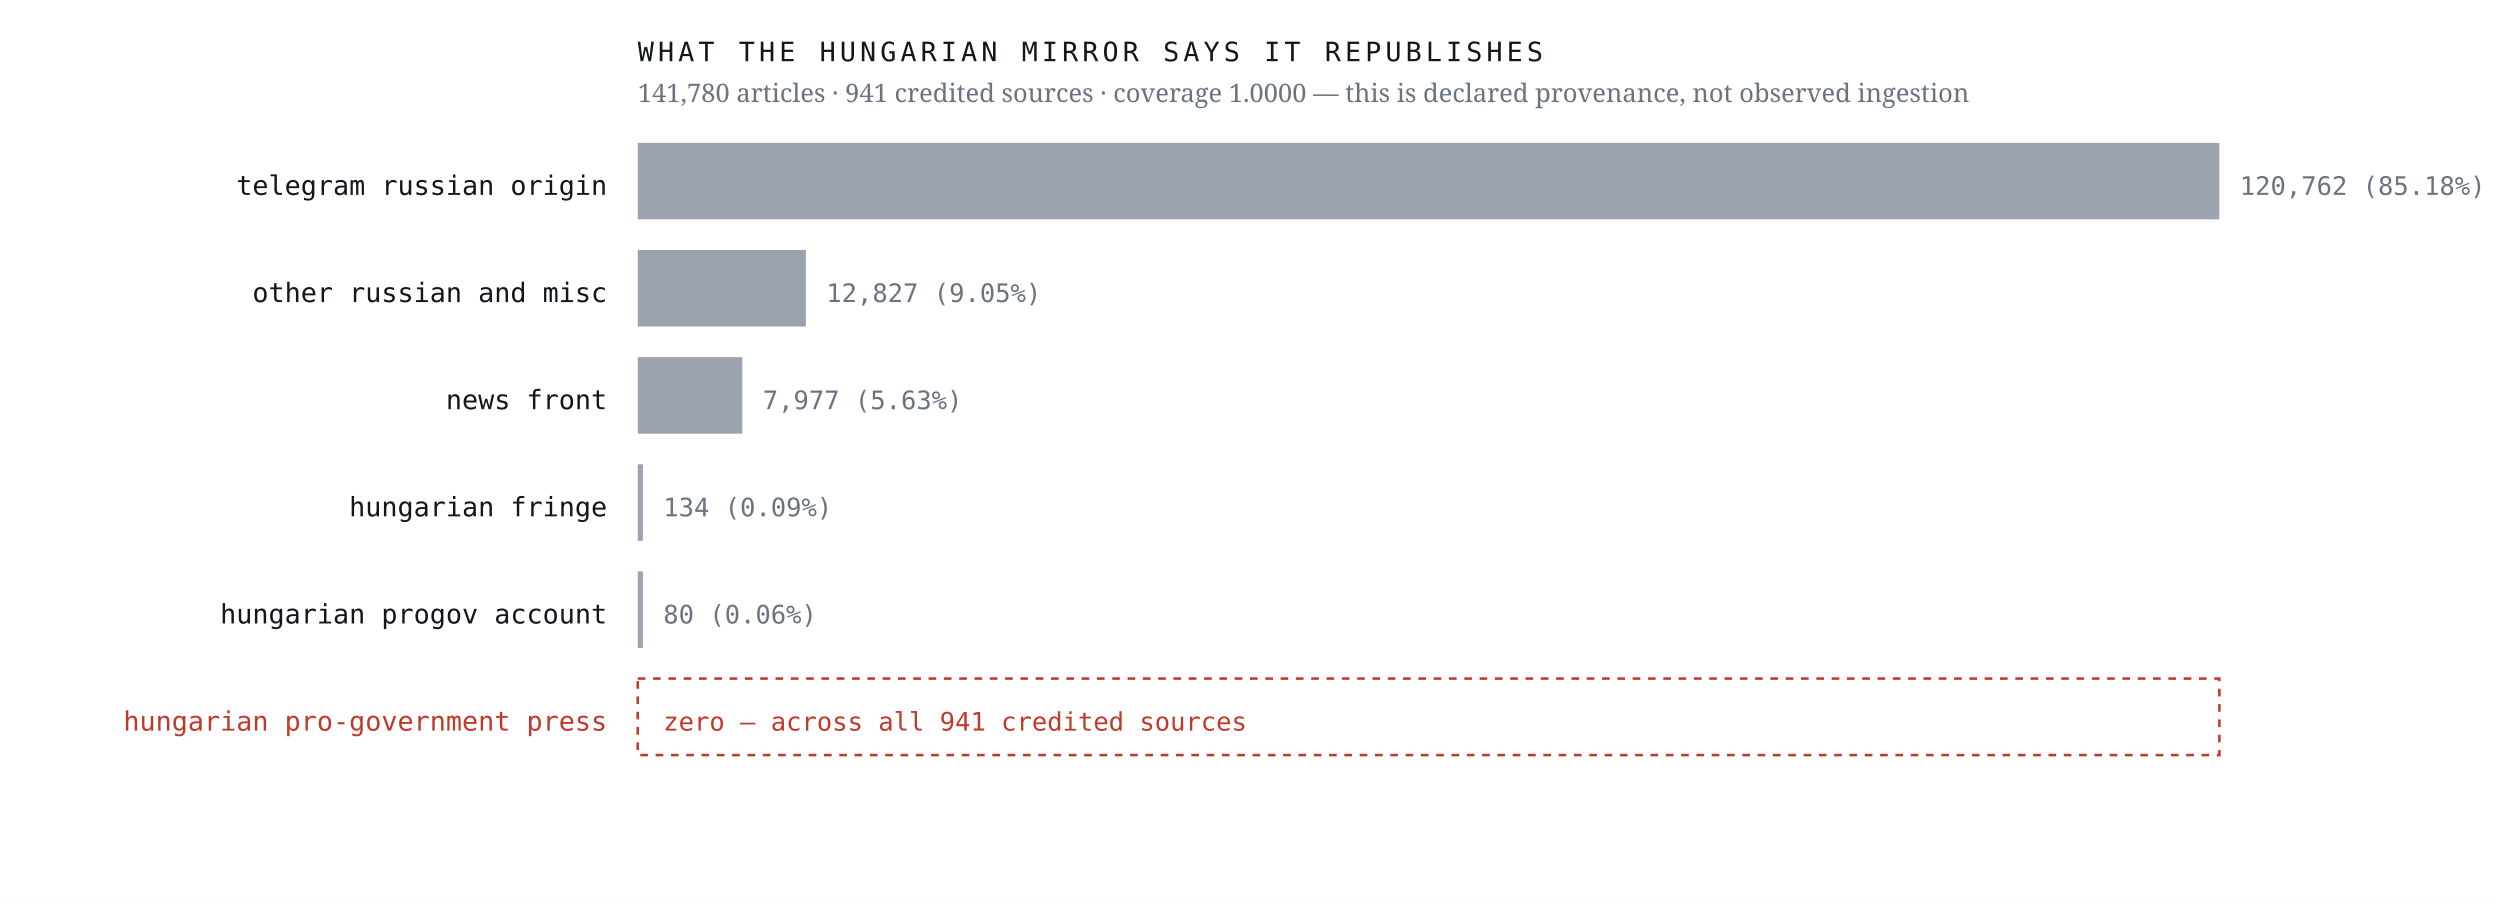
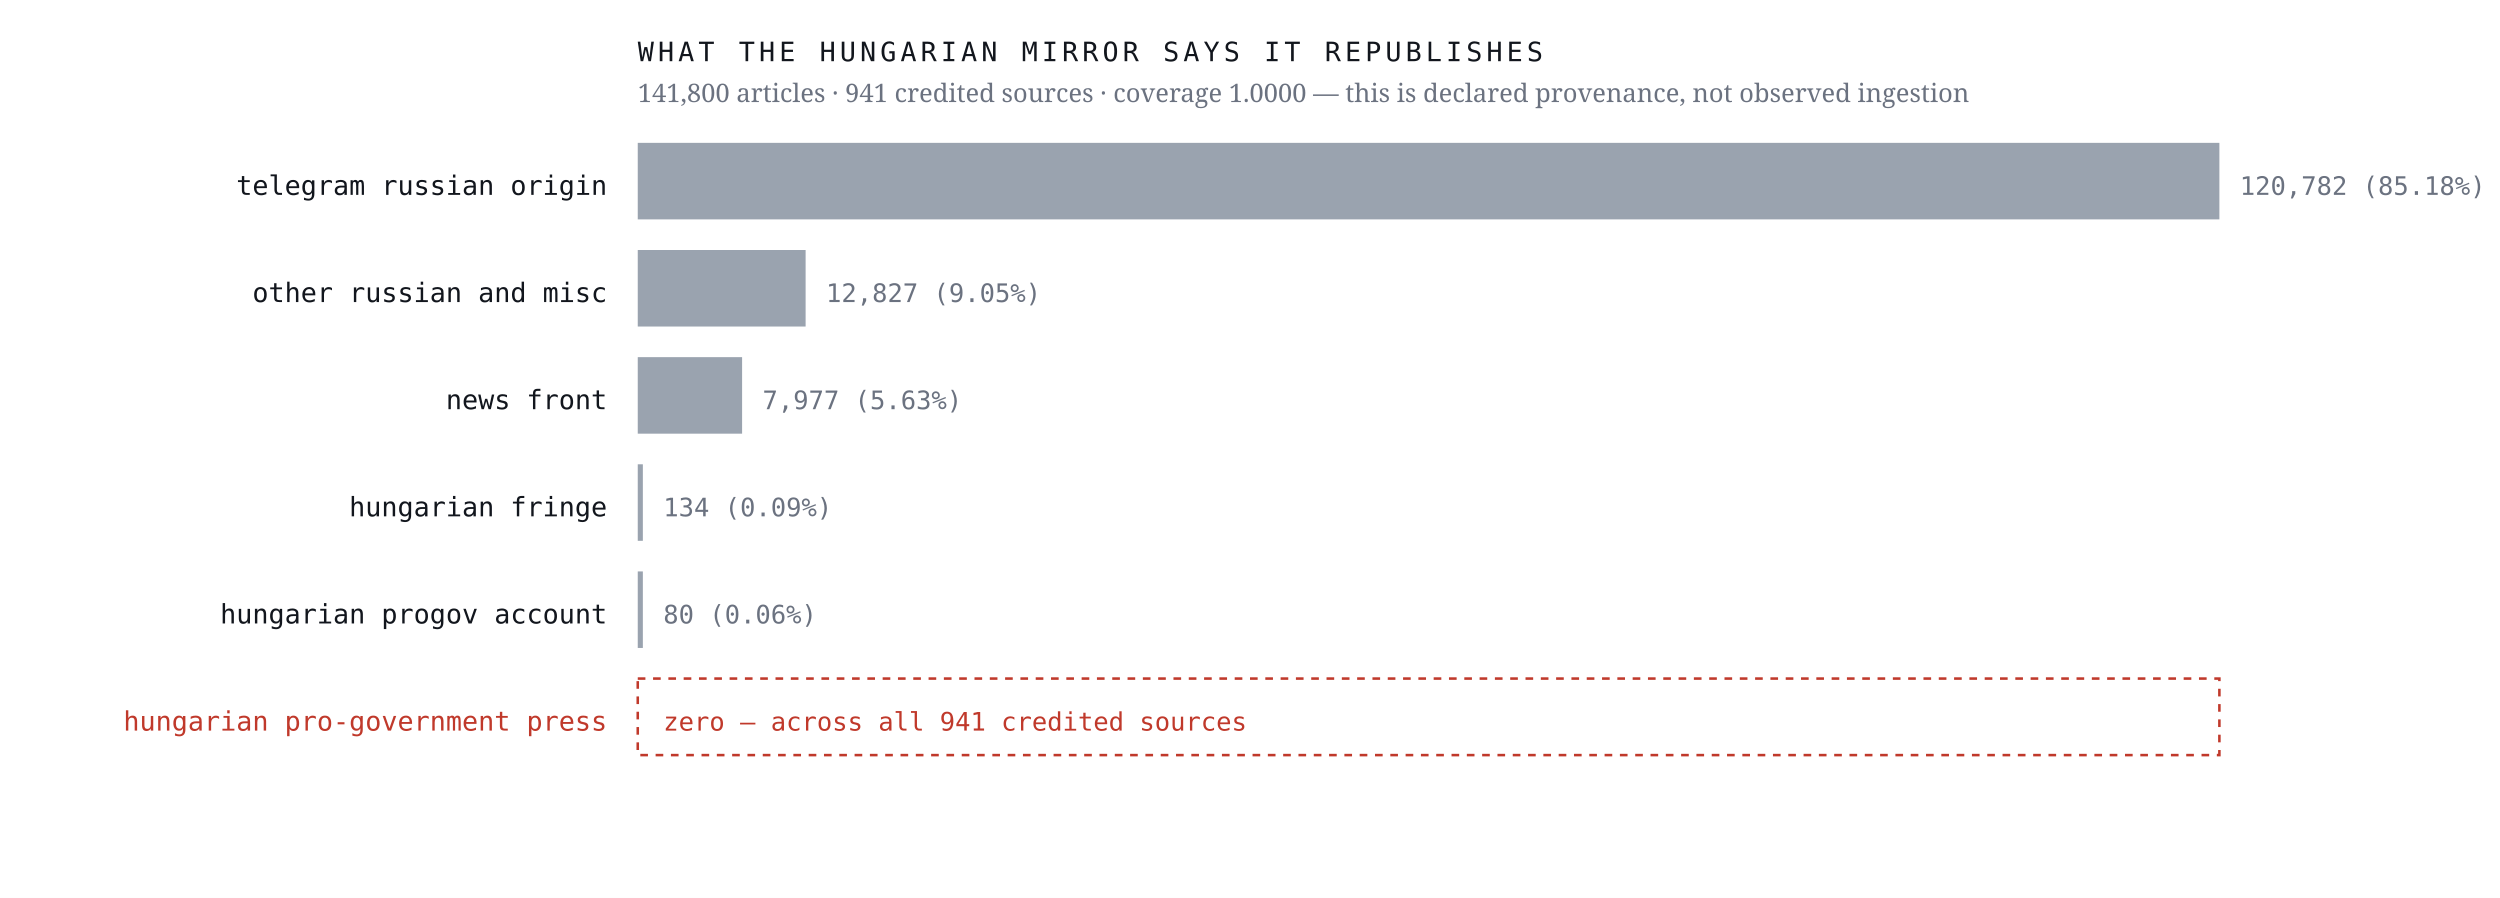
<svg xmlns="http://www.w3.org/2000/svg" viewBox="0 0 980 352" width="980" height="352" role="img" aria-label="Sources the Hungarian mirror credits, by article count, with an explicit zero row for the Hungarian pro-government press">
  <rect width="980" height="352" fill="#ffffff" />
  <text x="238.0" y="76.4" font-family="ui-monospace,'IBM Plex Mono',Menlo,monospace" font-size="10.5" font-weight="400" letter-spacing="0" fill="#12161d" text-anchor="end">telegram russian origin</text>
  <rect x="250" y="56" width="620.0" height="30" fill="#9aa3af" />
-   <text x="878.0" y="76.4" font-family="ui-monospace,'IBM Plex Mono',Menlo,monospace" font-size="10" font-weight="400" letter-spacing="0" fill="#6b7280" text-anchor="start">120,762  (85.18%)</text>
+   <text x="878.0" y="76.4" font-family="ui-monospace,'IBM Plex Mono',Menlo,monospace" font-size="10" font-weight="400" letter-spacing="0" fill="#6b7280" text-anchor="start">120,782  (85.18%)</text>
  <text x="238.0" y="118.4" font-family="ui-monospace,'IBM Plex Mono',Menlo,monospace" font-size="10.5" font-weight="400" letter-spacing="0" fill="#12161d" text-anchor="end">other russian and misc</text>
-   <rect x="250" y="98" width="65.9" height="30" fill="#9aa3af" />
-   <text x="323.9" y="118.4" font-family="ui-monospace,'IBM Plex Mono',Menlo,monospace" font-size="10" font-weight="400" letter-spacing="0" fill="#6b7280" text-anchor="start">12,827  (9.05%)</text>
+   <rect x="250" y="98" width="65.8" height="30" fill="#9aa3af" />
+   <text x="323.8" y="118.4" font-family="ui-monospace,'IBM Plex Mono',Menlo,monospace" font-size="10" font-weight="400" letter-spacing="0" fill="#6b7280" text-anchor="start">12,827  (9.05%)</text>
  <text x="238.0" y="160.4" font-family="ui-monospace,'IBM Plex Mono',Menlo,monospace" font-size="10.5" font-weight="400" letter-spacing="0" fill="#12161d" text-anchor="end">news front</text>
-   <rect x="250" y="140" width="41.0" height="30" fill="#9aa3af" />
-   <text x="299.0" y="160.4" font-family="ui-monospace,'IBM Plex Mono',Menlo,monospace" font-size="10" font-weight="400" letter-spacing="0" fill="#6b7280" text-anchor="start">7,977  (5.63%)</text>
+   <rect x="250" y="140" width="40.9" height="30" fill="#9aa3af" />
+   <text x="298.9" y="160.4" font-family="ui-monospace,'IBM Plex Mono',Menlo,monospace" font-size="10" font-weight="400" letter-spacing="0" fill="#6b7280" text-anchor="start">7,977  (5.63%)</text>
  <text x="238.0" y="202.4" font-family="ui-monospace,'IBM Plex Mono',Menlo,monospace" font-size="10.5" font-weight="400" letter-spacing="0" fill="#12161d" text-anchor="end">hungarian fringe</text>
  <rect x="250" y="182" width="2.0" height="30" fill="#9aa3af" />
  <text x="260.0" y="202.4" font-family="ui-monospace,'IBM Plex Mono',Menlo,monospace" font-size="10" font-weight="400" letter-spacing="0" fill="#6b7280" text-anchor="start">134  (0.09%)</text>
  <text x="238.0" y="244.4" font-family="ui-monospace,'IBM Plex Mono',Menlo,monospace" font-size="10.5" font-weight="400" letter-spacing="0" fill="#12161d" text-anchor="end">hungarian progov account</text>
  <rect x="250" y="224" width="2.0" height="30" fill="#9aa3af" />
  <text x="260.0" y="244.4" font-family="ui-monospace,'IBM Plex Mono',Menlo,monospace" font-size="10" font-weight="400" letter-spacing="0" fill="#6b7280" text-anchor="start">80  (0.06%)</text>
  <text x="238.0" y="286.4" font-family="ui-monospace,'IBM Plex Mono',Menlo,monospace" font-size="10.5" font-weight="500" letter-spacing="0" fill="#c0392b" text-anchor="end">hungarian pro-government press</text>
  <rect x="250" y="266" width="620" height="30" fill="none" stroke="#c0392b" stroke-width="1" stroke-dasharray="3 3" />
  <text x="260.0" y="286.4" font-family="ui-monospace,'IBM Plex Mono',Menlo,monospace" font-size="10" font-weight="500" letter-spacing="0" fill="#c0392b" text-anchor="start">zero — across all 941 credited sources</text>
  <text x="250.0" y="24.0" font-family="ui-monospace,'IBM Plex Mono',Menlo,monospace" font-size="10.5" font-weight="400" letter-spacing="1.6" fill="#12161d" text-anchor="start">WHAT THE HUNGARIAN MIRROR SAYS IT REPUBLISHES</text>
-   <text x="250.0" y="40.0" font-family="'Newsreader',Georgia,serif" font-size="10" font-weight="400" letter-spacing="0" fill="#6b7280" text-anchor="start">141,780 articles · 941 credited sources · coverage 1.0000 — this is declared provenance, not observed ingestion</text>
+   <text x="250.0" y="40.0" font-family="'Newsreader',Georgia,serif" font-size="10" font-weight="400" letter-spacing="0" fill="#6b7280" text-anchor="start">141,800 articles · 941 credited sources · coverage 1.0000 — this is declared provenance, not observed ingestion</text>
</svg>
